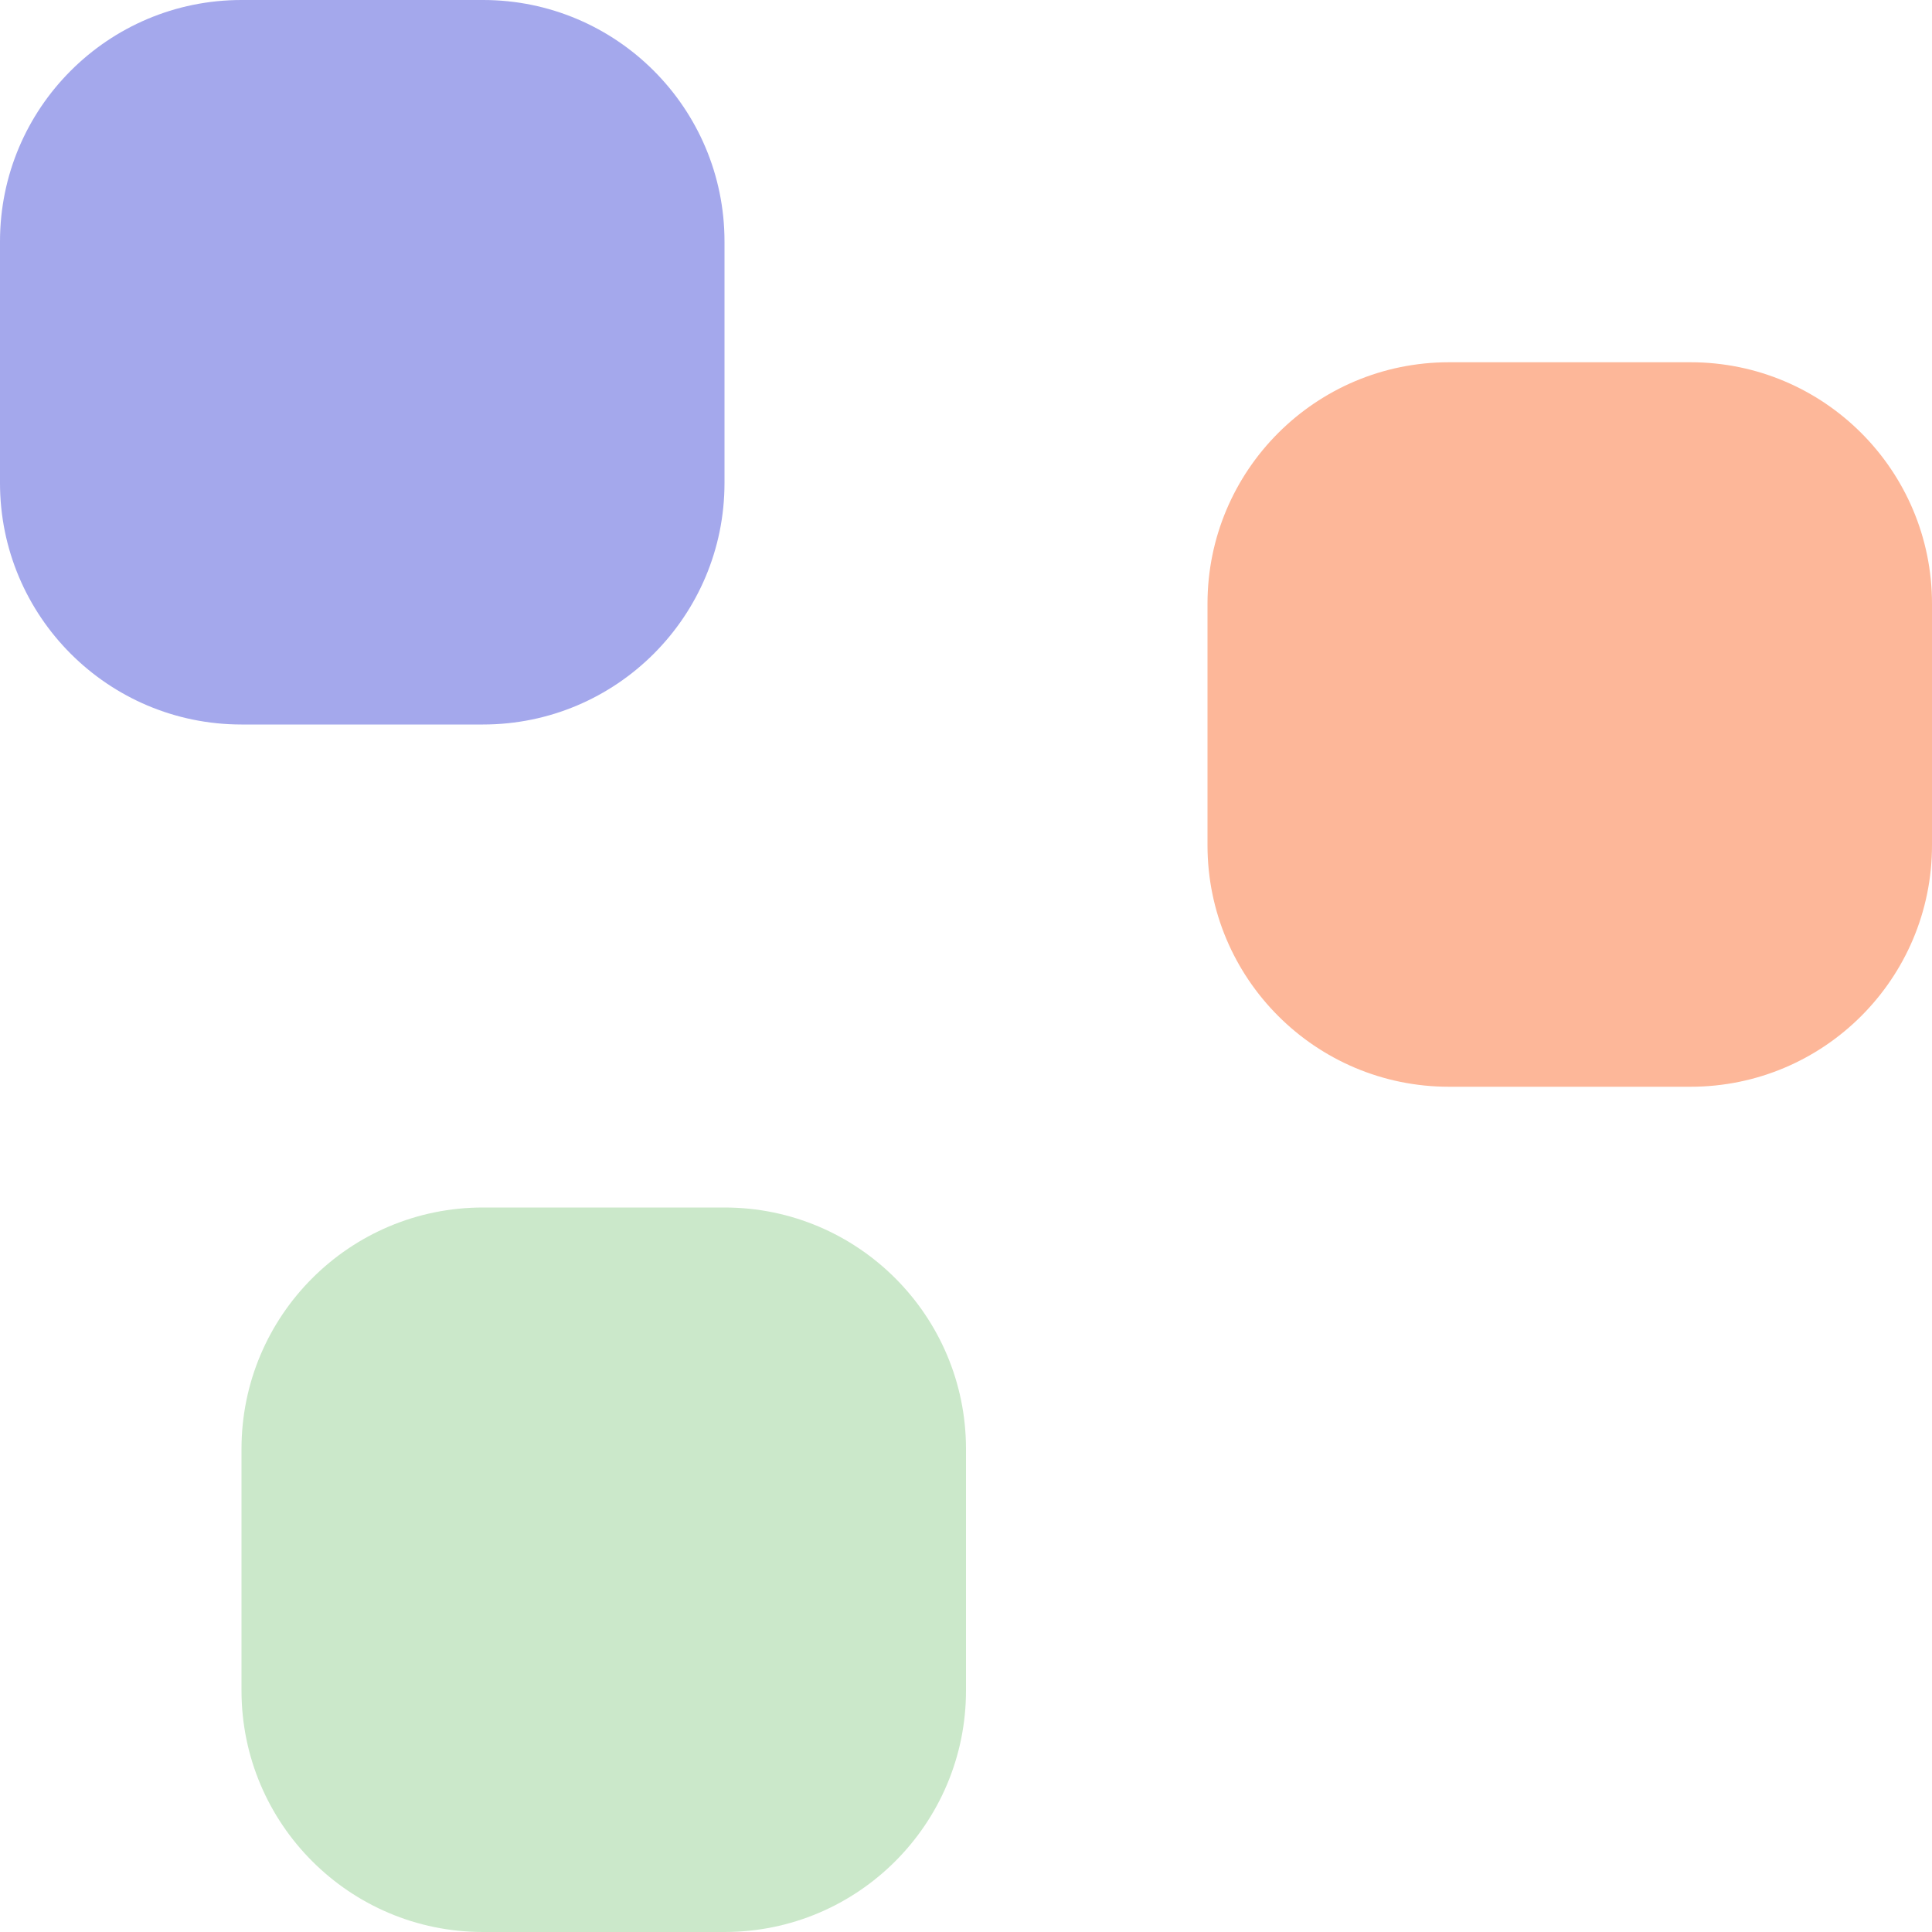
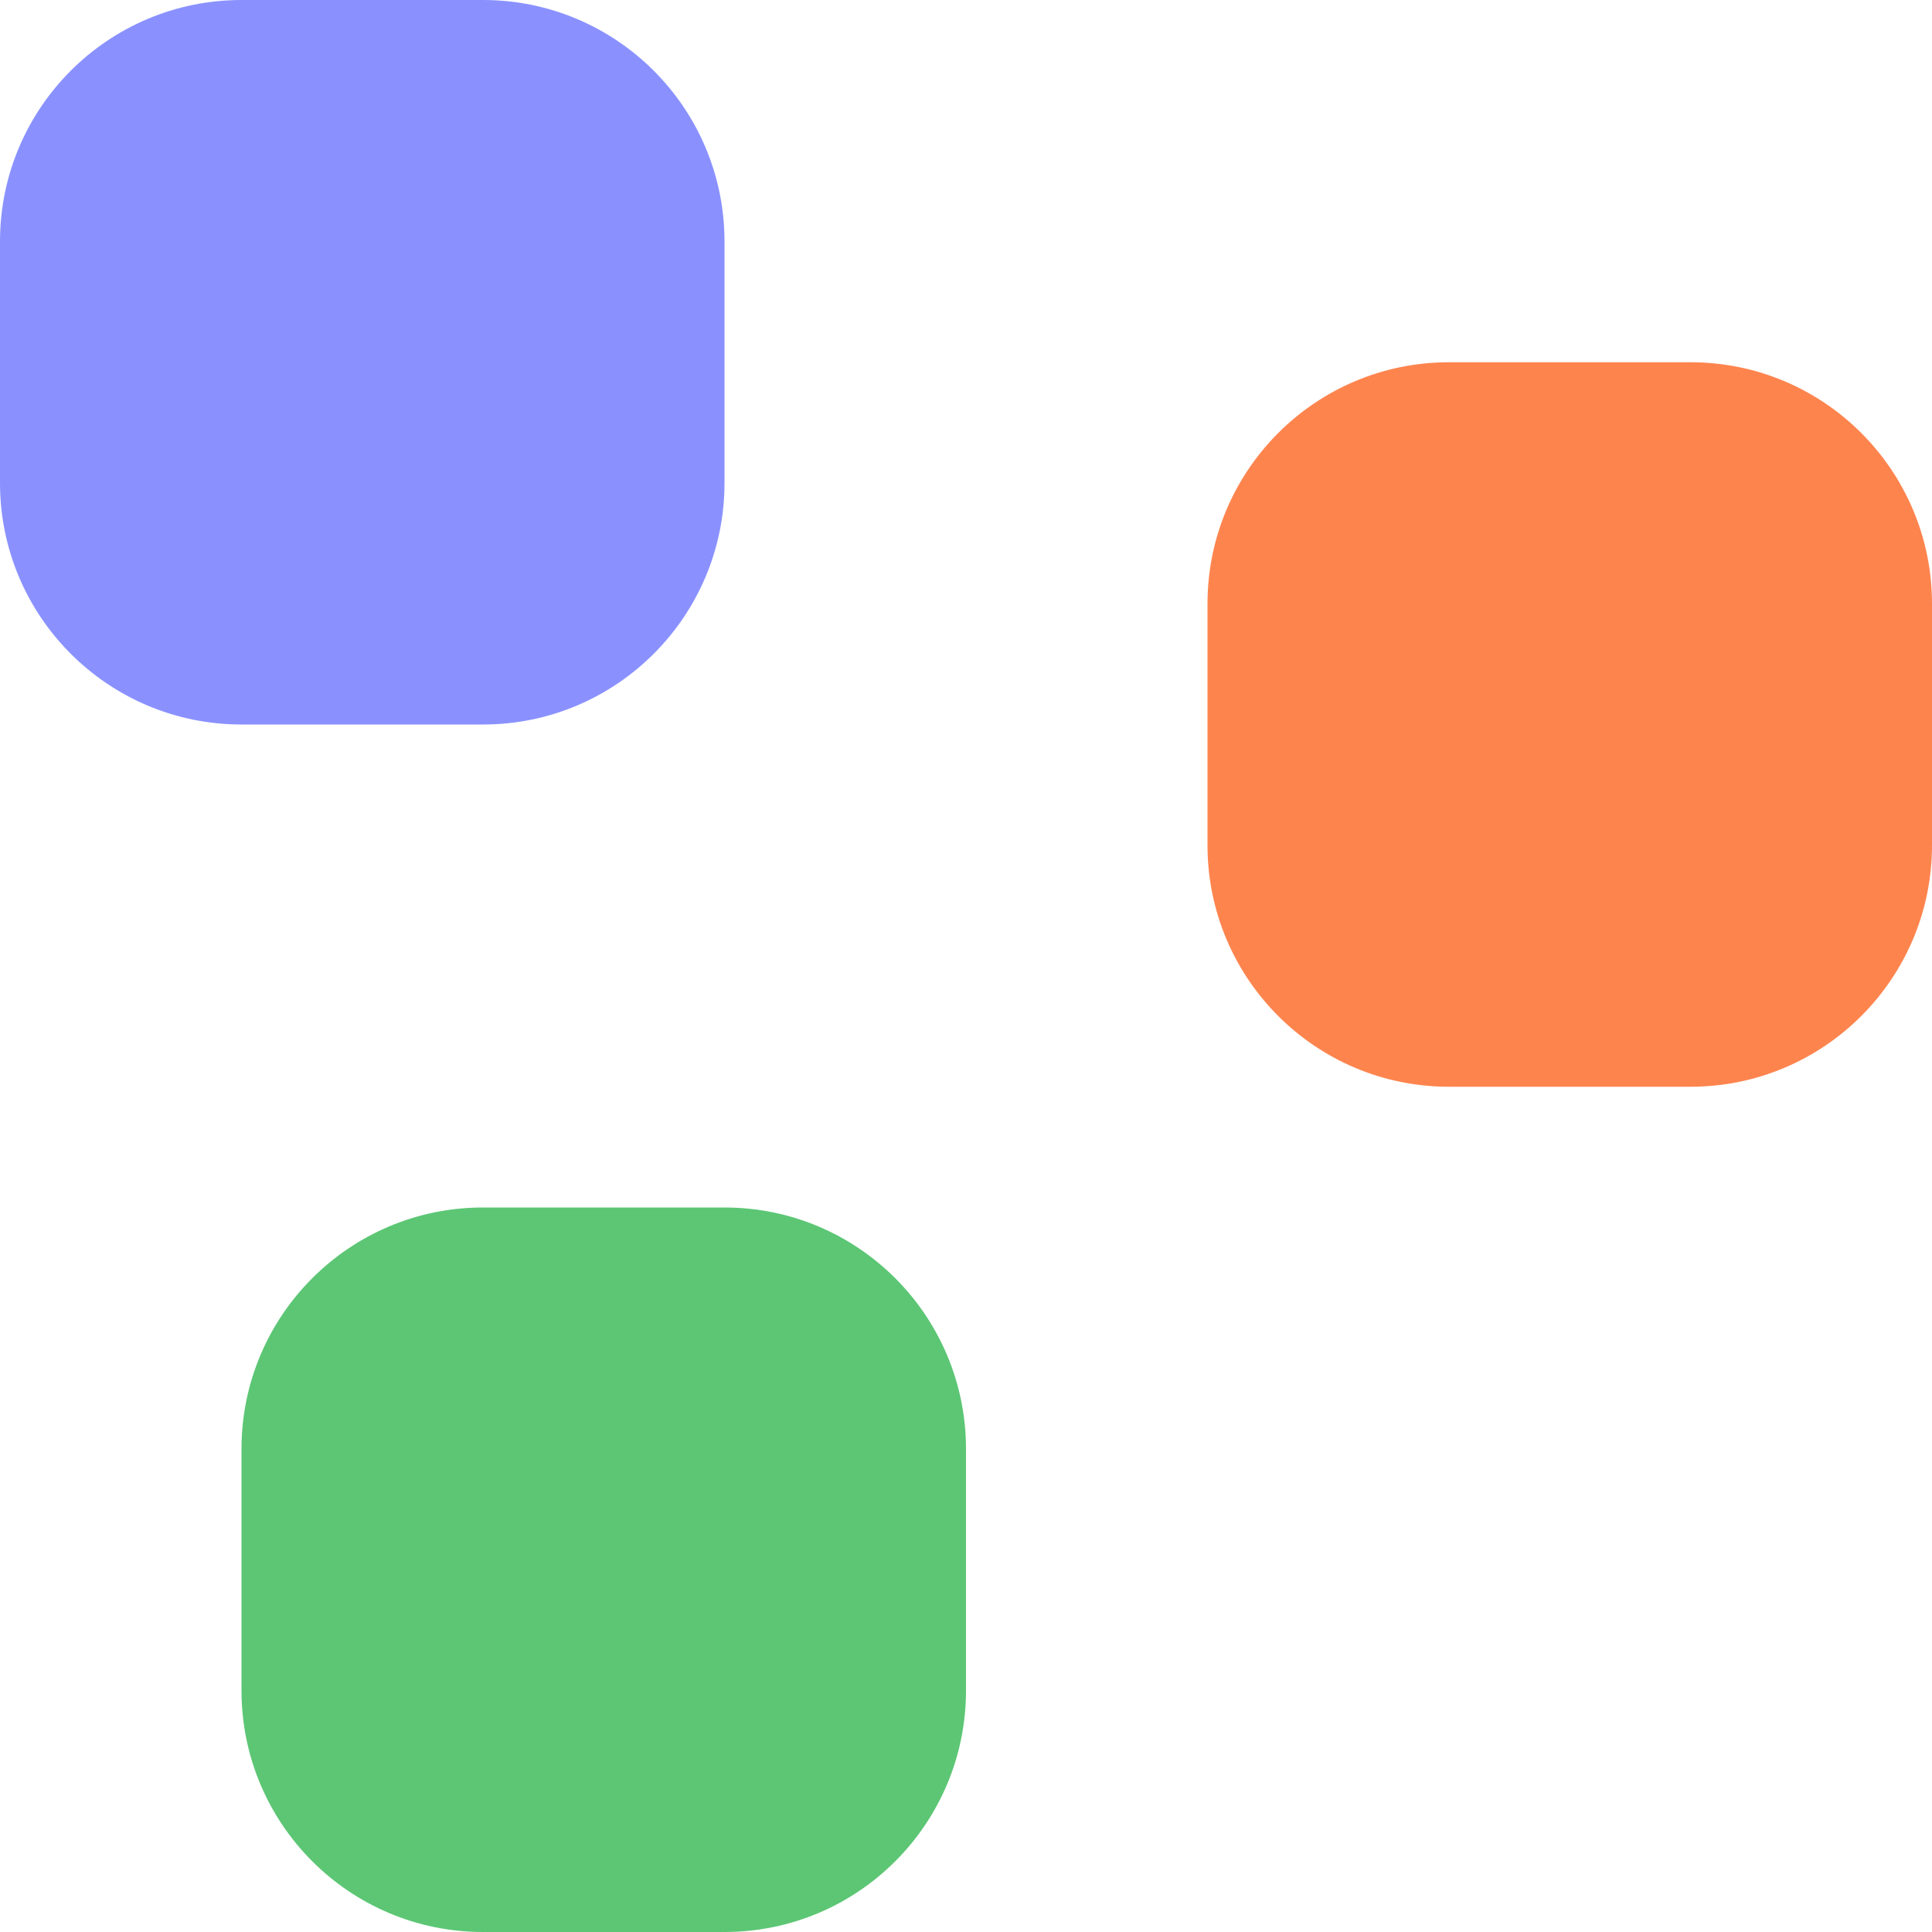
<svg xmlns="http://www.w3.org/2000/svg" width="16" height="16" viewBox="0 0 16 16" fill="none">
-   <rect x="2" y="16" width="6" height="6" rx="2" transform="rotate(-90 2 16)" fill="#cbe8ca" />
-   <rect y="6" width="6" height="6" rx="2" transform="rotate(-90 0 6)" fill="#A4A8EC" />
-   <rect x="10" y="9" width="6" height="6" rx="2" transform="rotate(-90 10 9)" fill="#FDB799" />
+   <rect x="2" y="16" width="6" height="6" rx="2" transform="rotate(-90 2 16)" fill="#18AE39" fill-opacity="0.7" />
+   <rect y="6" width="6" height="6" rx="2" transform="rotate(-90 0 6)" fill="#5963FF" fill-opacity="0.7" />
+   <rect x="10" y="9" width="6" height="6" rx="2" transform="rotate(-90 10 9)" fill="#FE5004" fill-opacity="0.7" />
</svg>
